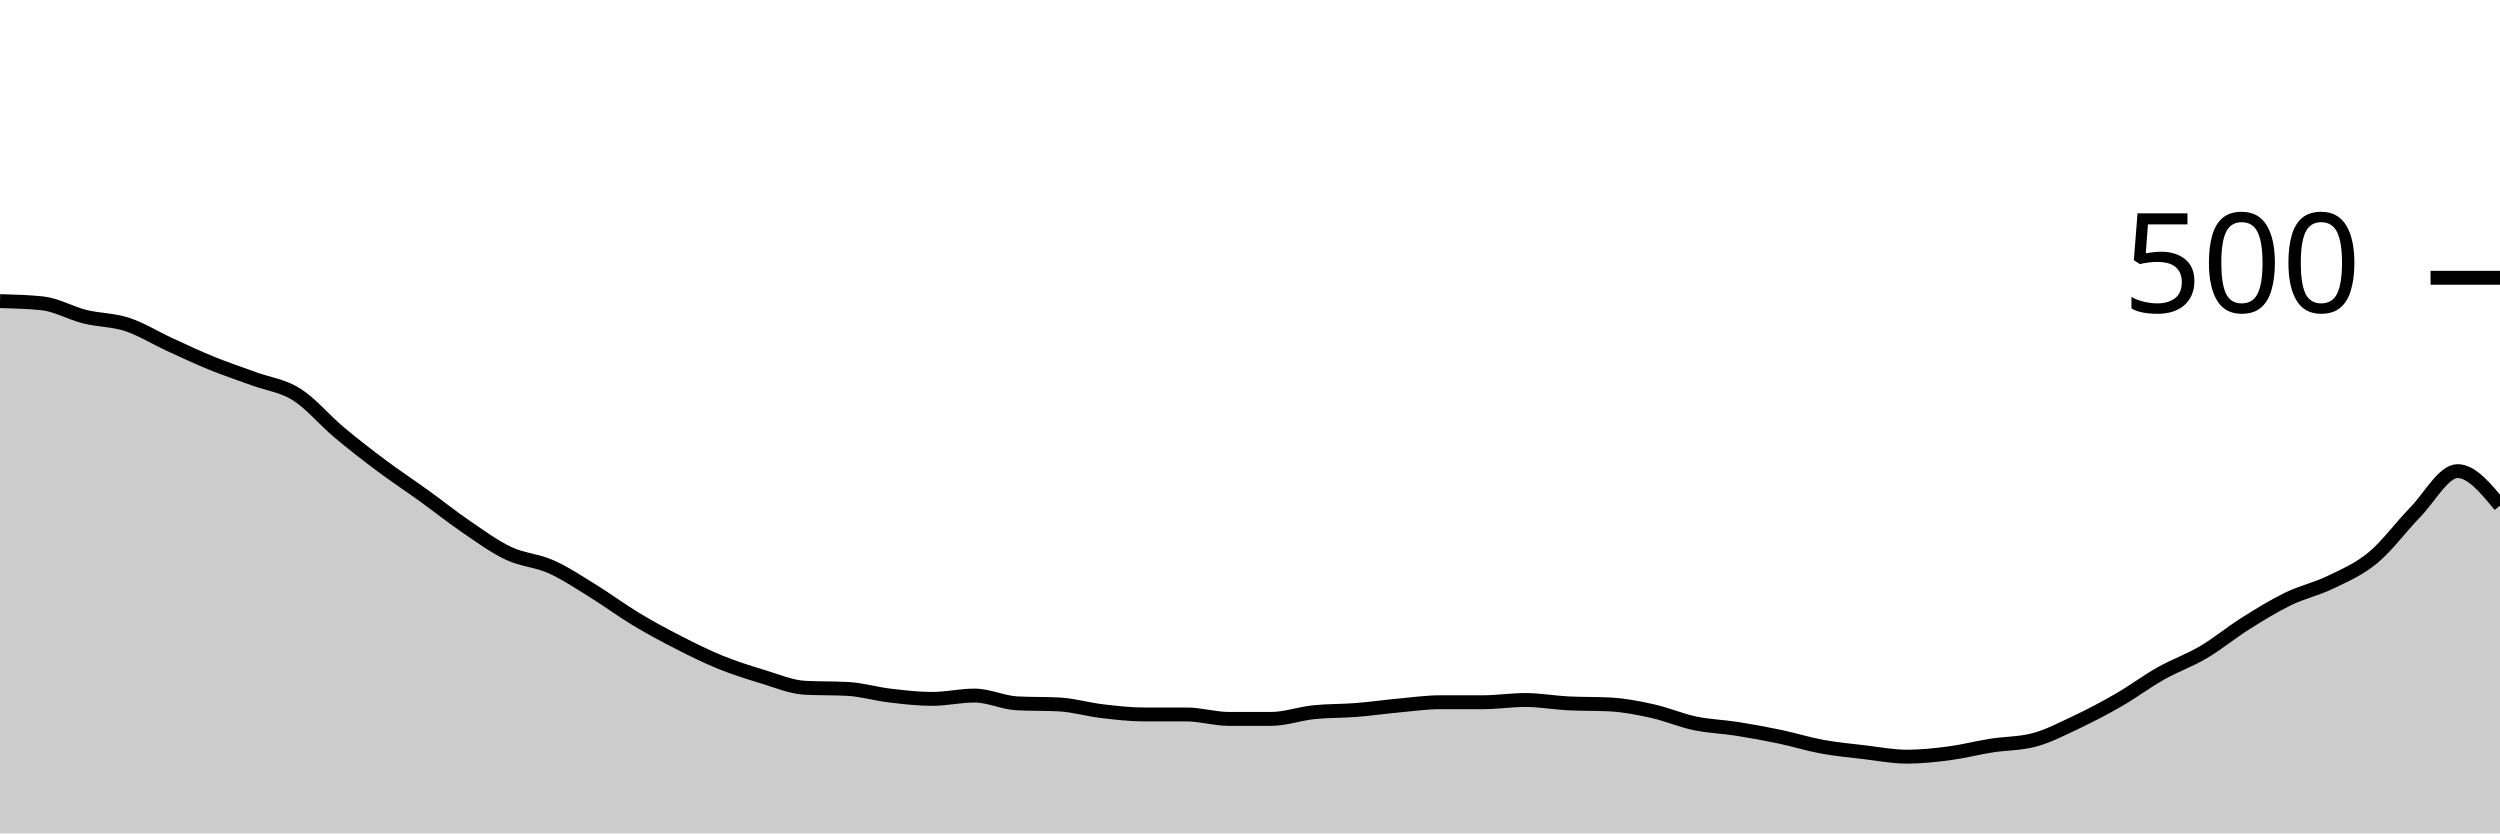
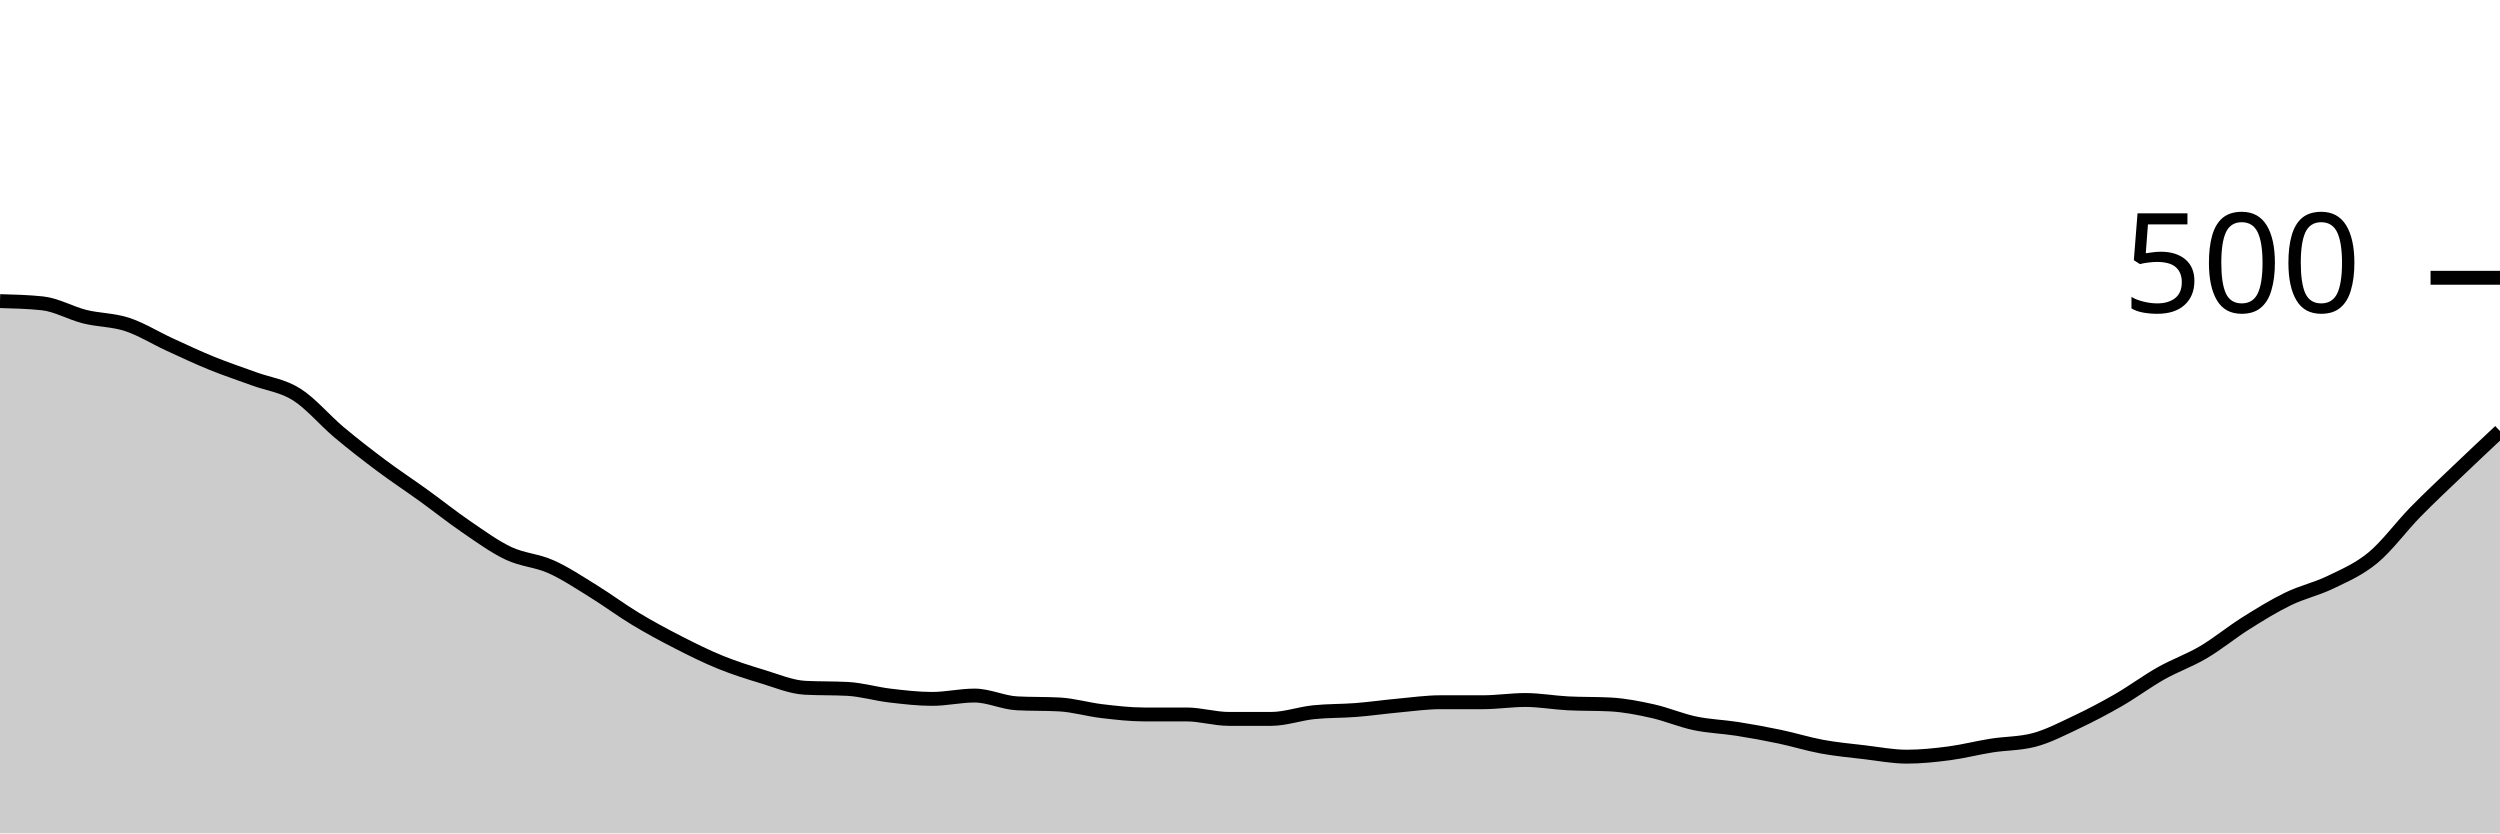
<svg xmlns="http://www.w3.org/2000/svg" viewBox="0 0 180 60">
  <g transform="translate(0,20)">
-     <path class="area" fill="rgba(0, 0, 0, 0.2)" d="M0,1.68C1.017,1.707,2.034,1.733,3.051,1.84C4.068,1.947,5.085,2.547,6.102,2.8C7.119,3.053,8.136,3.027,9.153,3.36C10.169,3.693,11.186,4.333,12.203,4.8C13.22,5.267,14.237,5.747,15.254,6.16C16.271,6.573,17.288,6.907,18.305,7.28C19.322,7.653,20.339,7.76,21.356,8.4C22.373,9.04,23.39,10.267,24.407,11.12C25.424,11.973,26.441,12.76,27.458,13.52C28.475,14.28,29.492,14.947,30.508,15.68C31.525,16.413,32.542,17.227,33.559,17.92C34.576,18.613,35.593,19.36,36.61,19.84C37.627,20.32,38.644,20.347,39.661,20.8C40.678,21.253,41.695,21.933,42.712,22.56C43.729,23.187,44.746,23.947,45.763,24.56C46.78,25.173,47.797,25.72,48.814,26.24C49.831,26.76,50.847,27.267,51.864,27.68C52.881,28.093,53.898,28.413,54.915,28.72C55.932,29.027,56.949,29.467,57.966,29.52C58.983,29.573,60,29.547,61.017,29.6C62.034,29.653,63.051,29.96,64.068,30.08C65.085,30.2,66.102,30.32,67.119,30.32C68.136,30.32,69.153,30.08,70.169,30.08C71.186,30.08,72.203,30.587,73.22,30.64C74.237,30.693,75.254,30.667,76.271,30.72C77.288,30.773,78.305,31.08,79.322,31.2C80.339,31.32,81.356,31.44,82.373,31.44C83.39,31.44,84.407,31.44,85.424,31.44C86.441,31.44,87.458,31.76,88.475,31.76C89.492,31.76,90.508,31.76,91.525,31.76C92.542,31.76,93.559,31.387,94.576,31.28C95.593,31.173,96.61,31.2,97.627,31.12C98.644,31.04,99.661,30.893,100.678,30.8C101.695,30.707,102.712,30.56,103.729,30.56C104.746,30.56,105.763,30.56,106.78,30.56C107.797,30.56,108.814,30.4,109.831,30.4C110.847,30.4,111.864,30.587,112.881,30.64C113.898,30.693,114.915,30.667,115.932,30.72C116.949,30.773,117.966,30.973,118.983,31.2C120,31.427,121.017,31.867,122.034,32.08C123.051,32.293,124.068,32.32,125.085,32.48C126.102,32.64,127.119,32.827,128.136,33.04C129.153,33.253,130.169,33.573,131.186,33.76C132.203,33.947,133.22,34.04,134.237,34.16C135.254,34.28,136.271,34.48,137.288,34.48C138.305,34.48,139.322,34.373,140.339,34.24C141.356,34.107,142.373,33.84,143.39,33.68C144.407,33.52,145.424,33.547,146.441,33.28C147.458,33.013,148.475,32.48,149.492,32C150.508,31.52,151.525,30.987,152.542,30.4C153.559,29.813,154.576,29.053,155.593,28.48C156.61,27.907,157.627,27.56,158.644,26.96C159.661,26.36,160.678,25.52,161.695,24.88C162.712,24.24,163.729,23.613,164.746,23.12C165.763,22.627,166.78,22.413,167.797,21.92C168.814,21.427,169.831,21,170.847,20.16C171.864,19.32,172.881,17.92,173.898,16.88C174.915,15.84,175.932,13.92,176.949,13.92C177.966,13.92,178.983,15.16,180,16.4L180,40C178.983,40,177.966,40,176.949,40C175.932,40,174.915,40,173.898,40C172.881,40,171.864,40,170.847,40C169.831,40,168.814,40,167.797,40C166.78,40,165.763,40,164.746,40C163.729,40,162.712,40,161.695,40C160.678,40,159.661,40,158.644,40C157.627,40,156.61,40,155.593,40C154.576,40,153.559,40,152.542,40C151.525,40,150.508,40,149.492,40C148.475,40,147.458,40,146.441,40C145.424,40,144.407,40,143.39,40C142.373,40,141.356,40,140.339,40C139.322,40,138.305,40,137.288,40C136.271,40,135.254,40,134.237,40C133.22,40,132.203,40,131.186,40C130.169,40,129.153,40,128.136,40C127.119,40,126.102,40,125.085,40C124.068,40,123.051,40,122.034,40C121.017,40,120,40,118.983,40C117.966,40,116.949,40,115.932,40C114.915,40,113.898,40,112.881,40C111.864,40,110.847,40,109.831,40C108.814,40,107.797,40,106.78,40C105.763,40,104.746,40,103.729,40C102.712,40,101.695,40,100.678,40C99.661,40,98.644,40,97.627,40C96.61,40,95.593,40,94.576,40C93.559,40,92.542,40,91.525,40C90.508,40,89.492,40,88.475,40C87.458,40,86.441,40,85.424,40C84.407,40,83.39,40,82.373,40C81.356,40,80.339,40,79.322,40C78.305,40,77.288,40,76.271,40C75.254,40,74.237,40,73.22,40C72.203,40,71.186,40,70.169,40C69.153,40,68.136,40,67.119,40C66.102,40,65.085,40,64.068,40C63.051,40,62.034,40,61.017,40C60,40,58.983,40,57.966,40C56.949,40,55.932,40,54.915,40C53.898,40,52.881,40,51.864,40C50.847,40,49.831,40,48.814,40C47.797,40,46.78,40,45.763,40C44.746,40,43.729,40,42.712,40C41.695,40,40.678,40,39.661,40C38.644,40,37.627,40,36.61,40C35.593,40,34.576,40,33.559,40C32.542,40,31.525,40,30.508,40C29.492,40,28.475,40,27.458,40C26.441,40,25.424,40,24.407,40C23.39,40,22.373,40,21.356,40C20.339,40,19.322,40,18.305,40C17.288,40,16.271,40,15.254,40C14.237,40,13.22,40,12.203,40C11.186,40,10.169,40,9.153,40C8.136,40,7.119,40,6.102,40C5.085,40,4.068,40,3.051,40C2.034,40,1.017,40,0,40Z" />
-     <path class="line" stroke="black" fill="none" d="M0,1.68C1.017,1.707,2.034,1.733,3.051,1.84C4.068,1.947,5.085,2.547,6.102,2.8C7.119,3.053,8.136,3.027,9.153,3.36C10.169,3.693,11.186,4.333,12.203,4.8C13.22,5.267,14.237,5.747,15.254,6.16C16.271,6.573,17.288,6.907,18.305,7.28C19.322,7.653,20.339,7.76,21.356,8.4C22.373,9.04,23.39,10.267,24.407,11.12C25.424,11.973,26.441,12.76,27.458,13.52C28.475,14.28,29.492,14.947,30.508,15.68C31.525,16.413,32.542,17.227,33.559,17.92C34.576,18.613,35.593,19.36,36.61,19.84C37.627,20.32,38.644,20.347,39.661,20.8C40.678,21.253,41.695,21.933,42.712,22.56C43.729,23.187,44.746,23.947,45.763,24.56C46.78,25.173,47.797,25.72,48.814,26.24C49.831,26.76,50.847,27.267,51.864,27.68C52.881,28.093,53.898,28.413,54.915,28.72C55.932,29.027,56.949,29.467,57.966,29.52C58.983,29.573,60,29.547,61.017,29.6C62.034,29.653,63.051,29.96,64.068,30.08C65.085,30.2,66.102,30.32,67.119,30.32C68.136,30.32,69.153,30.08,70.169,30.08C71.186,30.08,72.203,30.587,73.22,30.64C74.237,30.693,75.254,30.667,76.271,30.72C77.288,30.773,78.305,31.08,79.322,31.2C80.339,31.32,81.356,31.44,82.373,31.44C83.39,31.44,84.407,31.44,85.424,31.44C86.441,31.44,87.458,31.76,88.475,31.76C89.492,31.76,90.508,31.76,91.525,31.76C92.542,31.76,93.559,31.387,94.576,31.28C95.593,31.173,96.61,31.2,97.627,31.12C98.644,31.04,99.661,30.893,100.678,30.8C101.695,30.707,102.712,30.56,103.729,30.56C104.746,30.56,105.763,30.56,106.78,30.56C107.797,30.56,108.814,30.4,109.831,30.4C110.847,30.4,111.864,30.587,112.881,30.64C113.898,30.693,114.915,30.667,115.932,30.72C116.949,30.773,117.966,30.973,118.983,31.2C120,31.427,121.017,31.867,122.034,32.08C123.051,32.293,124.068,32.32,125.085,32.48C126.102,32.64,127.119,32.827,128.136,33.04C129.153,33.253,130.169,33.573,131.186,33.76C132.203,33.947,133.22,34.04,134.237,34.16C135.254,34.28,136.271,34.48,137.288,34.48C138.305,34.48,139.322,34.373,140.339,34.24C141.356,34.107,142.373,33.84,143.39,33.68C144.407,33.52,145.424,33.547,146.441,33.28C147.458,33.013,148.475,32.48,149.492,32C150.508,31.52,151.525,30.987,152.542,30.4C153.559,29.813,154.576,29.053,155.593,28.48C156.61,27.907,157.627,27.56,158.644,26.96C159.661,26.36,160.678,25.52,161.695,24.88C162.712,24.24,163.729,23.613,164.746,23.12C165.763,22.627,166.78,22.413,167.797,21.92C168.814,21.427,169.831,21,170.847,20.16C171.864,19.32,172.881,17.92,173.898,16.88C174.915,15.84,175.932,13.92,176.949,13.92C177.966,13.92,178.983,15.16,180,16.4" />
+     <path class="area" fill="rgba(0, 0, 0, 0.2)" d="M0,1.68C1.017,1.707,2.034,1.733,3.051,1.84C4.068,1.947,5.085,2.547,6.102,2.8C7.119,3.053,8.136,3.027,9.153,3.36C10.169,3.693,11.186,4.333,12.203,4.8C13.22,5.267,14.237,5.747,15.254,6.16C16.271,6.573,17.288,6.907,18.305,7.28C19.322,7.653,20.339,7.76,21.356,8.4C22.373,9.04,23.39,10.267,24.407,11.12C25.424,11.973,26.441,12.76,27.458,13.52C28.475,14.28,29.492,14.947,30.508,15.68C31.525,16.413,32.542,17.227,33.559,17.92C34.576,18.613,35.593,19.36,36.61,19.84C37.627,20.32,38.644,20.347,39.661,20.8C40.678,21.253,41.695,21.933,42.712,22.56C43.729,23.187,44.746,23.947,45.763,24.56C46.78,25.173,47.797,25.72,48.814,26.24C49.831,26.76,50.847,27.267,51.864,27.68C52.881,28.093,53.898,28.413,54.915,28.72C55.932,29.027,56.949,29.467,57.966,29.52C58.983,29.573,60,29.547,61.017,29.6C62.034,29.653,63.051,29.96,64.068,30.08C65.085,30.2,66.102,30.32,67.119,30.32C68.136,30.32,69.153,30.08,70.169,30.08C71.186,30.08,72.203,30.587,73.22,30.64C74.237,30.693,75.254,30.667,76.271,30.72C77.288,30.773,78.305,31.08,79.322,31.2C80.339,31.32,81.356,31.44,82.373,31.44C83.39,31.44,84.407,31.44,85.424,31.44C86.441,31.44,87.458,31.76,88.475,31.76C89.492,31.76,90.508,31.76,91.525,31.76C92.542,31.76,93.559,31.387,94.576,31.28C95.593,31.173,96.61,31.2,97.627,31.12C98.644,31.04,99.661,30.893,100.678,30.8C101.695,30.707,102.712,30.56,103.729,30.56C104.746,30.56,105.763,30.56,106.78,30.56C107.797,30.56,108.814,30.4,109.831,30.4C110.847,30.4,111.864,30.587,112.881,30.64C113.898,30.693,114.915,30.667,115.932,30.72C116.949,30.773,117.966,30.973,118.983,31.2C120,31.427,121.017,31.867,122.034,32.08C123.051,32.293,124.068,32.32,125.085,32.48C126.102,32.64,127.119,32.827,128.136,33.04C129.153,33.253,130.169,33.573,131.186,33.76C132.203,33.947,133.22,34.04,134.237,34.16C135.254,34.28,136.271,34.48,137.288,34.48C138.305,34.48,139.322,34.373,140.339,34.24C141.356,34.107,142.373,33.84,143.39,33.68C144.407,33.52,145.424,33.547,146.441,33.28C147.458,33.013,148.475,32.48,149.492,32C150.508,31.52,151.525,30.987,152.542,30.4C153.559,29.813,154.576,29.053,155.593,28.48C156.61,27.907,157.627,27.56,158.644,26.96C159.661,26.36,160.678,25.52,161.695,24.88C162.712,24.24,163.729,23.613,164.746,23.12C165.763,22.627,166.78,22.413,167.797,21.92C168.814,21.427,169.831,21,170.847,20.16C171.864,19.32,172.881,17.92,173.898,16.88C174.915,15.84,175.932,14.893,176.949,13.92C177.966,12.947,178.983,11.993,180,11.04L180,40C178.983,40,177.966,40,176.949,40C175.932,40,174.915,40,173.898,40C172.881,40,171.864,40,170.847,40C169.831,40,168.814,40,167.797,40C166.78,40,165.763,40,164.746,40C163.729,40,162.712,40,161.695,40C160.678,40,159.661,40,158.644,40C157.627,40,156.61,40,155.593,40C154.576,40,153.559,40,152.542,40C151.525,40,150.508,40,149.492,40C148.475,40,147.458,40,146.441,40C145.424,40,144.407,40,143.39,40C142.373,40,141.356,40,140.339,40C139.322,40,138.305,40,137.288,40C136.271,40,135.254,40,134.237,40C133.22,40,132.203,40,131.186,40C130.169,40,129.153,40,128.136,40C127.119,40,126.102,40,125.085,40C124.068,40,123.051,40,122.034,40C121.017,40,120,40,118.983,40C117.966,40,116.949,40,115.932,40C114.915,40,113.898,40,112.881,40C111.864,40,110.847,40,109.831,40C108.814,40,107.797,40,106.78,40C105.763,40,104.746,40,103.729,40C102.712,40,101.695,40,100.678,40C99.661,40,98.644,40,97.627,40C96.61,40,95.593,40,94.576,40C93.559,40,92.542,40,91.525,40C90.508,40,89.492,40,88.475,40C87.458,40,86.441,40,85.424,40C84.407,40,83.39,40,82.373,40C81.356,40,80.339,40,79.322,40C78.305,40,77.288,40,76.271,40C75.254,40,74.237,40,73.22,40C72.203,40,71.186,40,70.169,40C69.153,40,68.136,40,67.119,40C66.102,40,65.085,40,64.068,40C63.051,40,62.034,40,61.017,40C60,40,58.983,40,57.966,40C56.949,40,55.932,40,54.915,40C53.898,40,52.881,40,51.864,40C50.847,40,49.831,40,48.814,40C47.797,40,46.78,40,45.763,40C44.746,40,43.729,40,42.712,40C41.695,40,40.678,40,39.661,40C38.644,40,37.627,40,36.61,40C35.593,40,34.576,40,33.559,40C32.542,40,31.525,40,30.508,40C29.492,40,28.475,40,27.458,40C26.441,40,25.424,40,24.407,40C23.39,40,22.373,40,21.356,40C20.339,40,19.322,40,18.305,40C17.288,40,16.271,40,15.254,40C14.237,40,13.22,40,12.203,40C11.186,40,10.169,40,9.153,40C8.136,40,7.119,40,6.102,40C5.085,40,4.068,40,3.051,40C2.034,40,1.017,40,0,40Z" />
+     <path class="line" stroke="black" fill="none" d="M0,1.68C1.017,1.707,2.034,1.733,3.051,1.84C4.068,1.947,5.085,2.547,6.102,2.8C7.119,3.053,8.136,3.027,9.153,3.36C10.169,3.693,11.186,4.333,12.203,4.8C13.22,5.267,14.237,5.747,15.254,6.16C16.271,6.573,17.288,6.907,18.305,7.28C19.322,7.653,20.339,7.76,21.356,8.4C22.373,9.04,23.39,10.267,24.407,11.12C25.424,11.973,26.441,12.76,27.458,13.52C28.475,14.28,29.492,14.947,30.508,15.68C31.525,16.413,32.542,17.227,33.559,17.92C34.576,18.613,35.593,19.36,36.61,19.84C37.627,20.32,38.644,20.347,39.661,20.8C40.678,21.253,41.695,21.933,42.712,22.56C43.729,23.187,44.746,23.947,45.763,24.56C46.78,25.173,47.797,25.72,48.814,26.24C49.831,26.76,50.847,27.267,51.864,27.68C52.881,28.093,53.898,28.413,54.915,28.72C55.932,29.027,56.949,29.467,57.966,29.52C58.983,29.573,60,29.547,61.017,29.6C62.034,29.653,63.051,29.96,64.068,30.08C65.085,30.2,66.102,30.32,67.119,30.32C68.136,30.32,69.153,30.08,70.169,30.08C71.186,30.08,72.203,30.587,73.22,30.64C74.237,30.693,75.254,30.667,76.271,30.72C77.288,30.773,78.305,31.08,79.322,31.2C80.339,31.32,81.356,31.44,82.373,31.44C83.39,31.44,84.407,31.44,85.424,31.44C86.441,31.44,87.458,31.76,88.475,31.76C89.492,31.76,90.508,31.76,91.525,31.76C92.542,31.76,93.559,31.387,94.576,31.28C95.593,31.173,96.61,31.2,97.627,31.12C98.644,31.04,99.661,30.893,100.678,30.8C101.695,30.707,102.712,30.56,103.729,30.56C104.746,30.56,105.763,30.56,106.78,30.56C107.797,30.56,108.814,30.4,109.831,30.4C110.847,30.4,111.864,30.587,112.881,30.64C113.898,30.693,114.915,30.667,115.932,30.72C116.949,30.773,117.966,30.973,118.983,31.2C120,31.427,121.017,31.867,122.034,32.08C123.051,32.293,124.068,32.32,125.085,32.48C126.102,32.64,127.119,32.827,128.136,33.04C129.153,33.253,130.169,33.573,131.186,33.76C132.203,33.947,133.22,34.04,134.237,34.16C135.254,34.28,136.271,34.48,137.288,34.48C138.305,34.48,139.322,34.373,140.339,34.24C141.356,34.107,142.373,33.84,143.39,33.68C144.407,33.52,145.424,33.547,146.441,33.28C147.458,33.013,148.475,32.48,149.492,32C150.508,31.52,151.525,30.987,152.542,30.4C153.559,29.813,154.576,29.053,155.593,28.48C156.61,27.907,157.627,27.56,158.644,26.96C159.661,26.36,160.678,25.52,161.695,24.88C162.712,24.24,163.729,23.613,164.746,23.12C165.763,22.627,166.78,22.413,167.797,21.92C168.814,21.427,169.831,21,170.847,20.16C171.864,19.32,172.881,17.92,173.898,16.88C174.915,15.84,175.932,14.893,176.949,13.92C177.966,12.947,178.983,11.993,180,11.04" />
    <path class="axis-ceiling" stroke-width="1" stroke="black" fill="none" d="M175,0L180,0" />
    <text class="axis-ceiling-label" font-family="sans-serif" text-anchor="end" font-size="10px" x="170" y="2.5">500</text>
  </g>
</svg>
